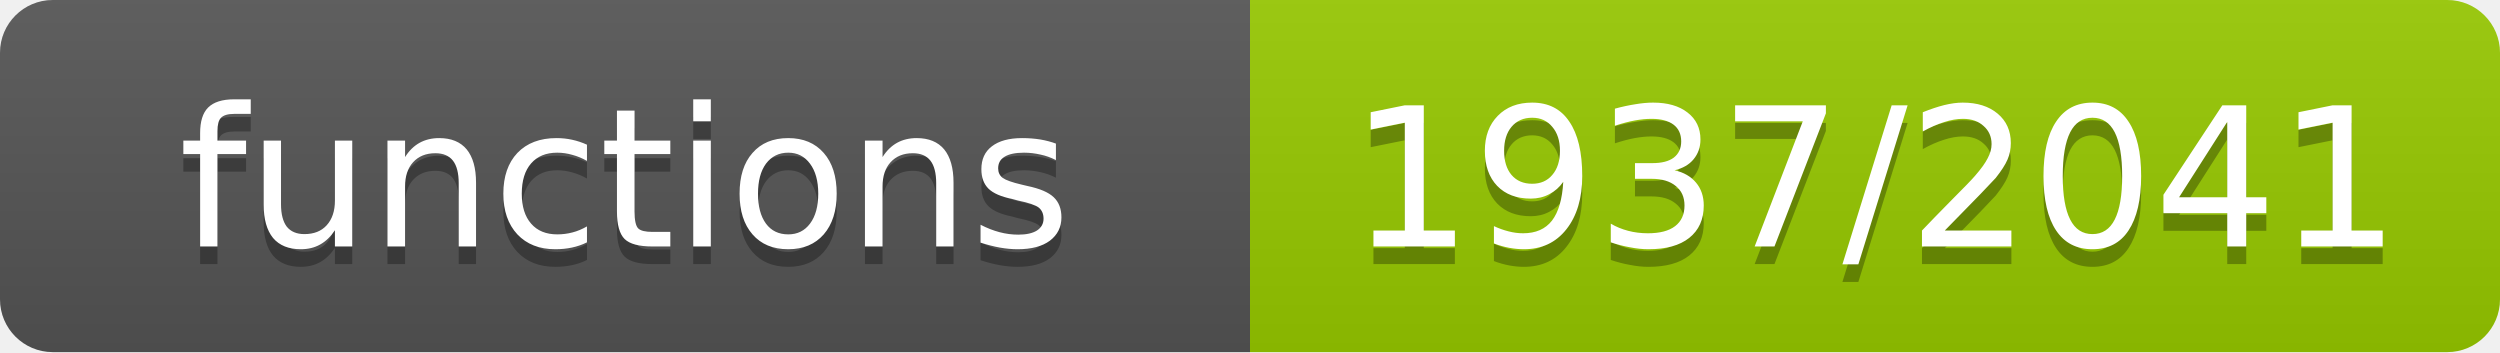
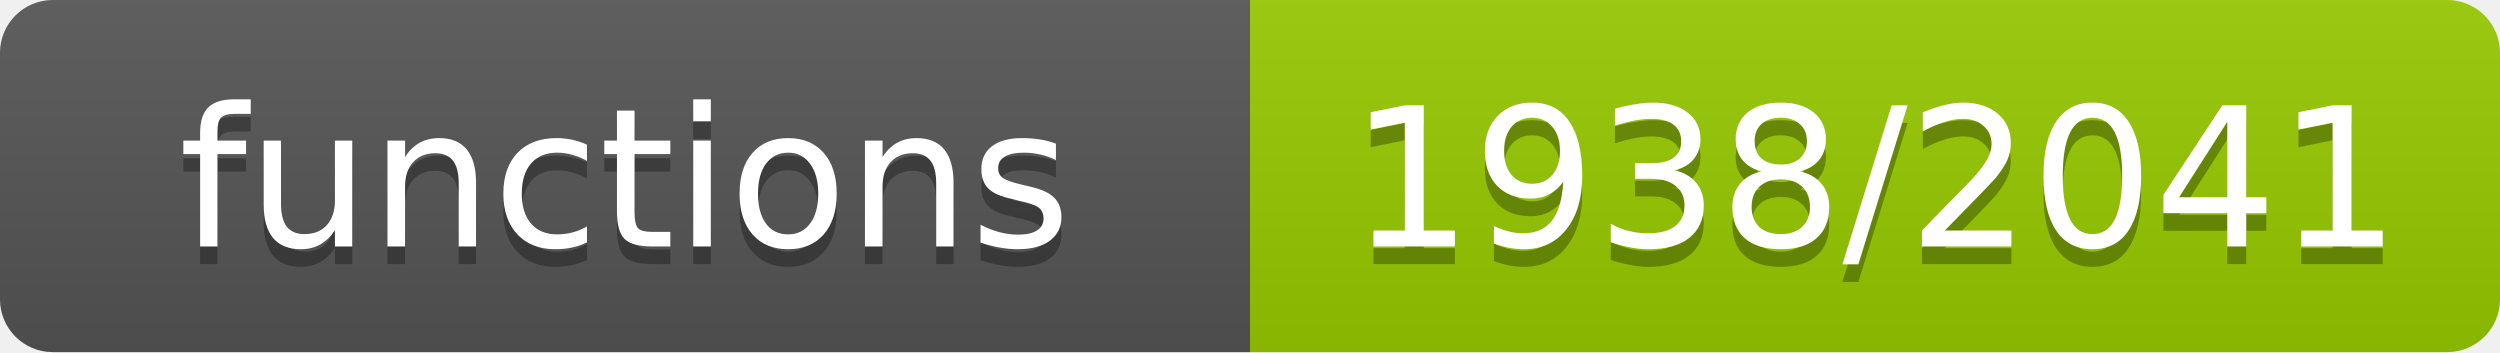
- <svg xmlns="http://www.w3.org/2000/svg" width="142" height="20" role="img" aria-label="functions: 1937/2041">
+ <svg xmlns="http://www.w3.org/2000/svg" width="142" height="20" role="img" aria-label="functions: 1938/2041">
  <linearGradient id="s" x2="0" y2="100%">
    <stop offset="0" stop-color="#bbb" stop-opacity=".1" />
    <stop offset="1" stop-opacity=".1" />
  </linearGradient>
  <clipPath id="r">
    <rect width="142" height="20" rx="3" fill="#fff" />
  </clipPath>
  <g clip-path="url(#r)">
    <rect width="71" height="20" fill="#555" />
    <rect x="71" width="71" height="20" fill="#97ca00" />
    <rect width="142" height="20" fill="url(#s)" />
  </g>
  <g fill="#fff" text-anchor="middle" font-family="Verdana,Geneva,DejaVu Sans,sans-serif" font-size="11">
    <text x="35.5" y="15" fill="#010101" fill-opacity=".3">functions</text>
    <text x="35.5" y="14">functions</text>
-     <text x="106.5" y="15" fill="#010101" fill-opacity=".3">1937/2041</text>
-     <text x="106.5" y="14">1937/2041</text>
+     <text x="106.5" y="15" fill="#010101" fill-opacity=".3">1938/2041</text>
+     <text x="106.5" y="14">1938/2041</text>
  </g>
</svg>
